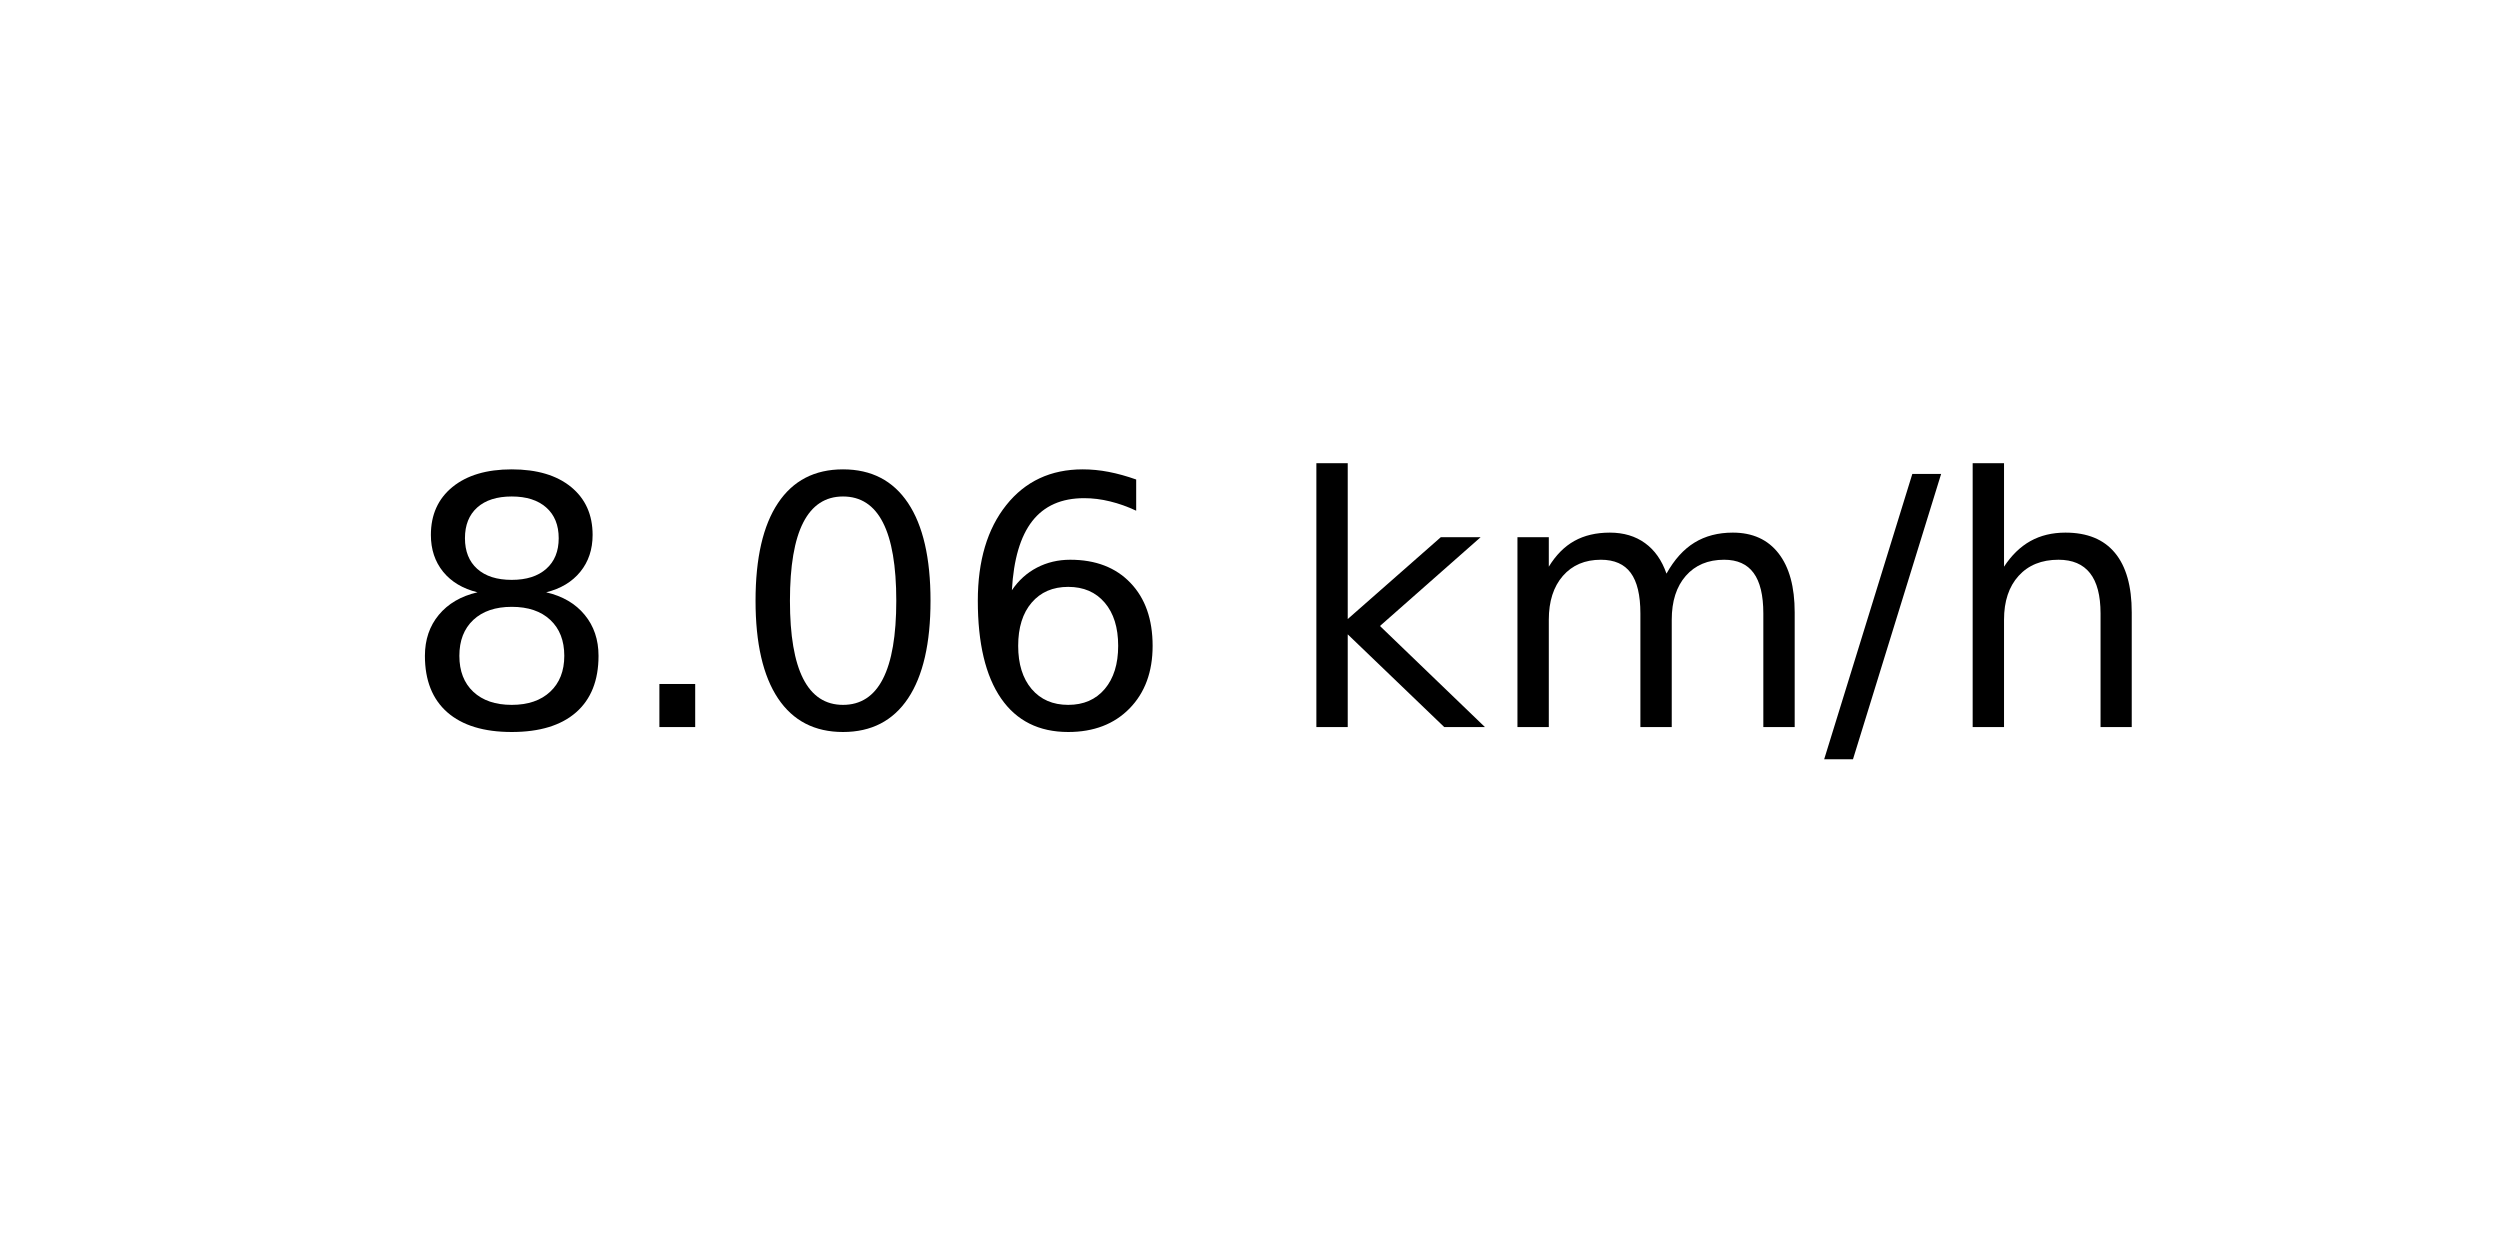
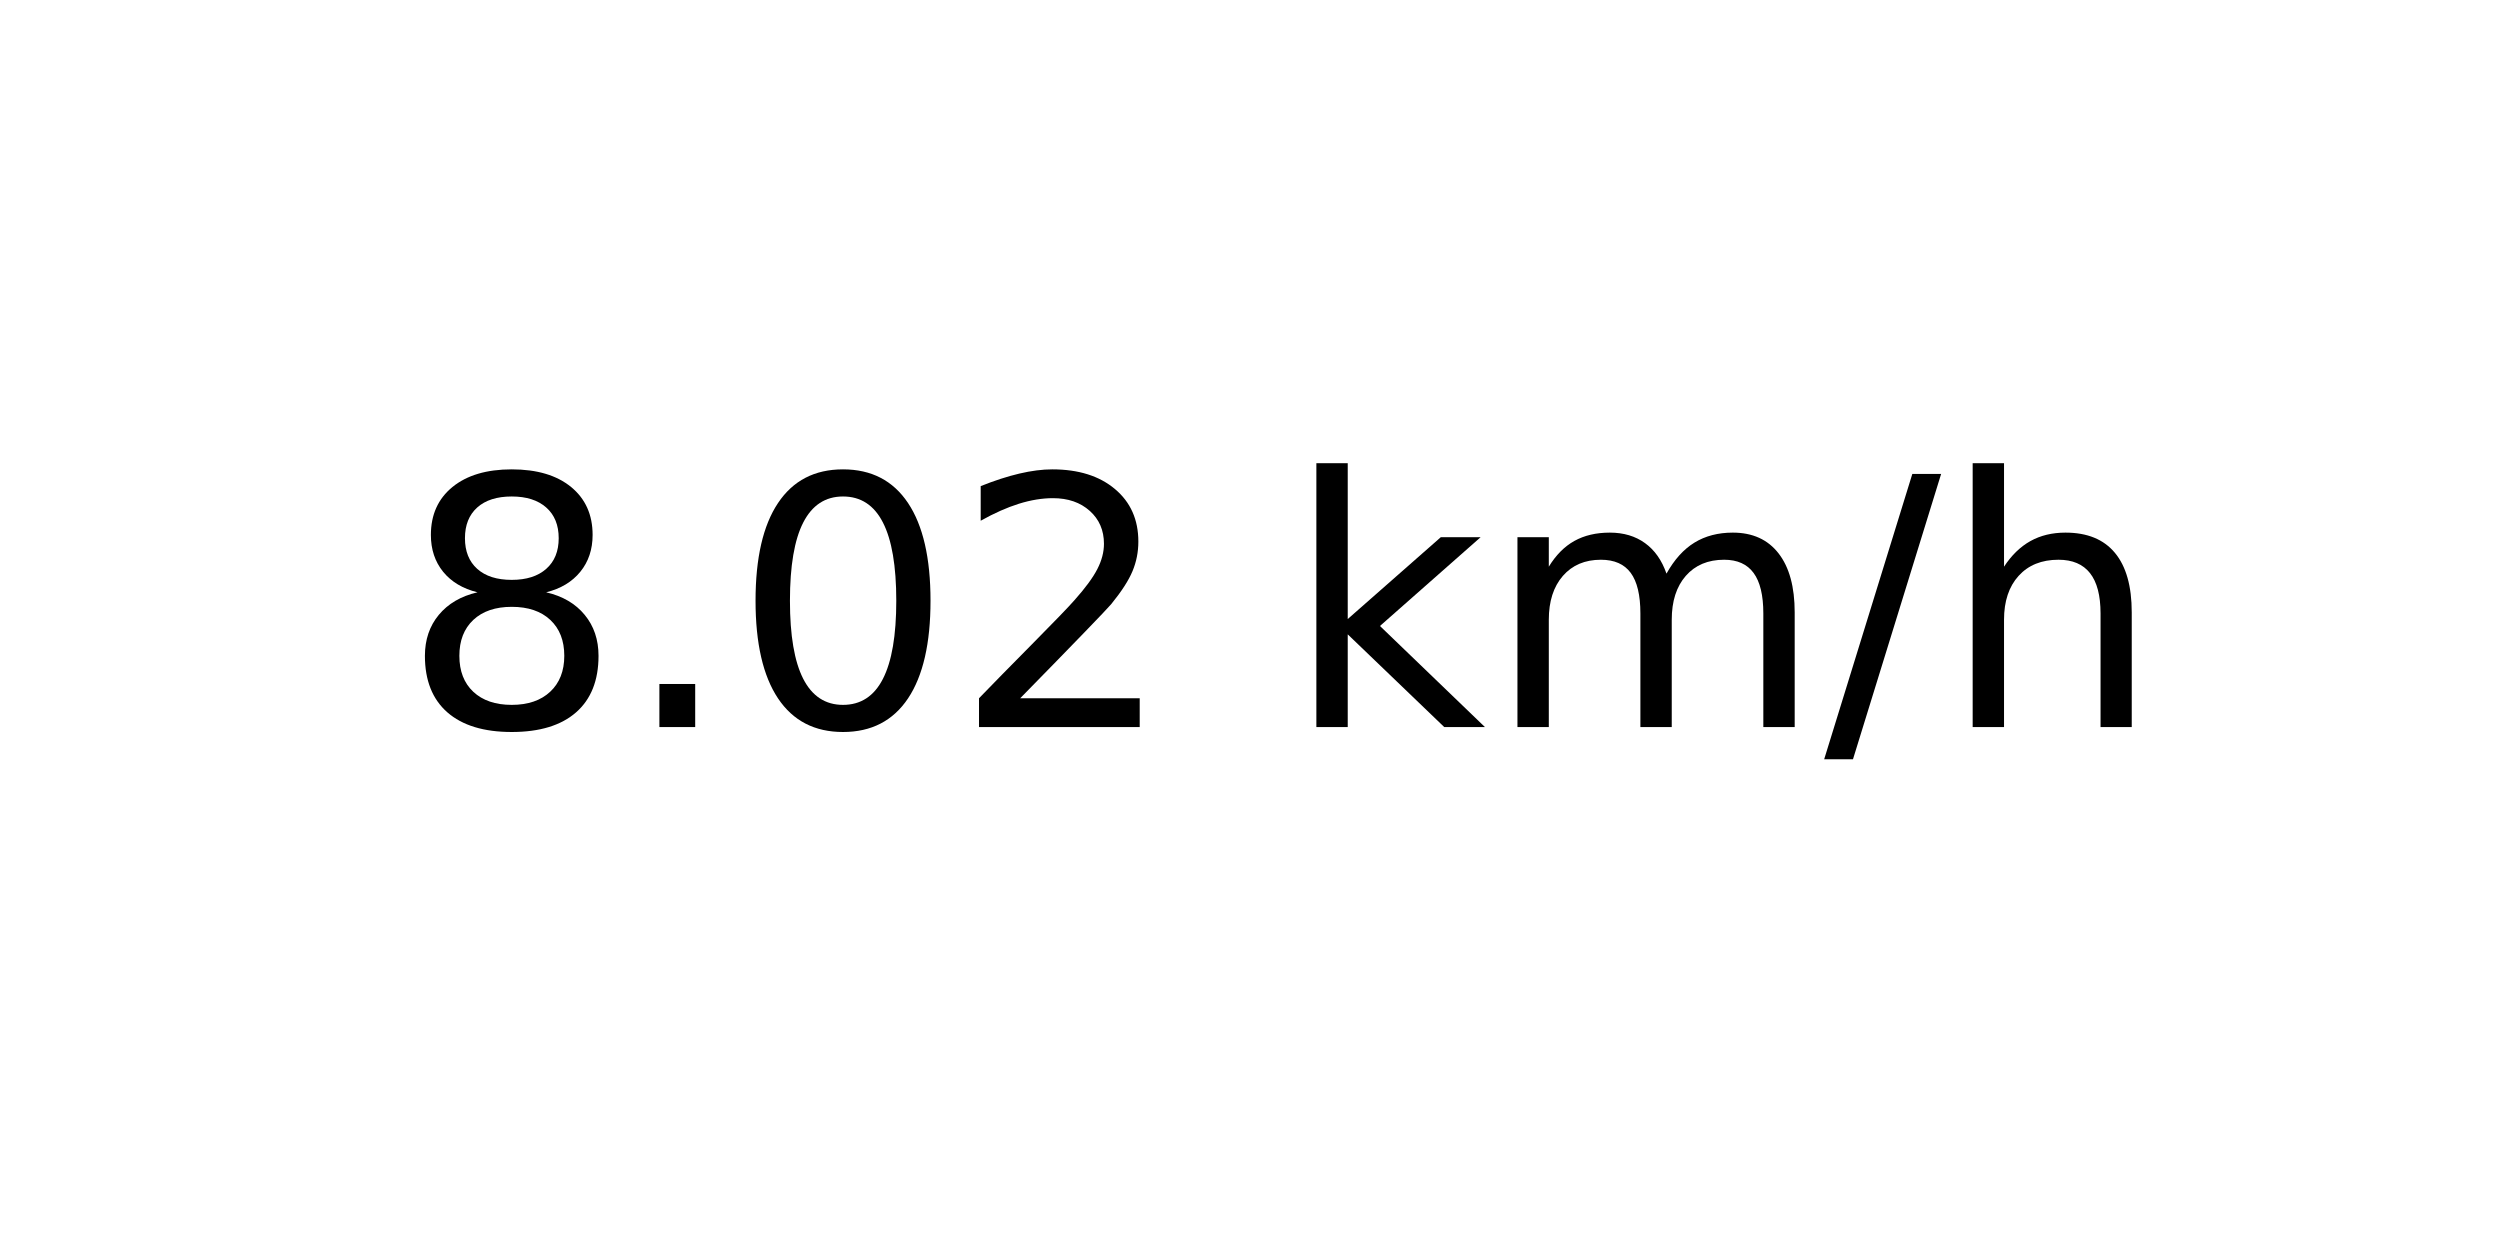
<svg xmlns="http://www.w3.org/2000/svg" xmlns:xlink="http://www.w3.org/1999/xlink" width="72pt" height="36pt" viewBox="0 0 72 36" version="1.1">
  <defs>
    <style type="text/css">*{stroke-linejoin: round; stroke-linecap: butt}</style>
  </defs>
  <g id="figure_1">
    <g id="axes_1">
      <g id="text_1">
        <g transform="translate(11.55937 20.93937) scale(0.1 -0.1)">
          <defs>
            <path id="DejaVuSans-38" d="M 2034 2216  Q 1584 2216 1326 1975  Q 1069 1734 1069 1313  Q 1069 891 1326 650  Q 1584 409 2034 409  Q 2484 409 2743 651  Q 3003 894 3003 1313  Q 3003 1734 2745 1975  Q 2488 2216 2034 2216  z M 1403 2484  Q 997 2584 770 2862  Q 544 3141 544 3541  Q 544 4100 942 4425  Q 1341 4750 2034 4750  Q 2731 4750 3128 4425  Q 3525 4100 3525 3541  Q 3525 3141 3298 2862  Q 3072 2584 2669 2484  Q 3125 2378 3379 2068  Q 3634 1759 3634 1313  Q 3634 634 3220 271  Q 2806 -91 2034 -91  Q 1263 -91 848 271  Q 434 634 434 1313  Q 434 1759 690 2068  Q 947 2378 1403 2484  z M 1172 3481  Q 1172 3119 1398 2916  Q 1625 2713 2034 2713  Q 2441 2713 2670 2916  Q 2900 3119 2900 3481  Q 2900 3844 2670 4047  Q 2441 4250 2034 4250  Q 1625 4250 1398 4047  Q 1172 3844 1172 3481  z " transform="scale(0.015625)" />
            <path id="DejaVuSans-2e" d="M 684 794  L 1344 794  L 1344 0  L 684 0  L 684 794  z " transform="scale(0.015625)" />
            <path id="DejaVuSans-30" d="M 2034 4250  Q 1547 4250 1301 3770  Q 1056 3291 1056 2328  Q 1056 1369 1301 889  Q 1547 409 2034 409  Q 2525 409 2770 889  Q 3016 1369 3016 2328  Q 3016 3291 2770 3770  Q 2525 4250 2034 4250  z M 2034 4750  Q 2819 4750 3233 4129  Q 3647 3509 3647 2328  Q 3647 1150 3233 529  Q 2819 -91 2034 -91  Q 1250 -91 836 529  Q 422 1150 422 2328  Q 422 3509 836 4129  Q 1250 4750 2034 4750  z " transform="scale(0.015625)" />
-             <path id="DejaVuSans-36" d="M 2113 2584  Q 1688 2584 1439 2293  Q 1191 2003 1191 1497  Q 1191 994 1439 701  Q 1688 409 2113 409  Q 2538 409 2786 701  Q 3034 994 3034 1497  Q 3034 2003 2786 2293  Q 2538 2584 2113 2584  z M 3366 4563  L 3366 3988  Q 3128 4100 2886 4159  Q 2644 4219 2406 4219  Q 1781 4219 1451 3797  Q 1122 3375 1075 2522  Q 1259 2794 1537 2939  Q 1816 3084 2150 3084  Q 2853 3084 3261 2657  Q 3669 2231 3669 1497  Q 3669 778 3244 343  Q 2819 -91 2113 -91  Q 1303 -91 875 529  Q 447 1150 447 2328  Q 447 3434 972 4092  Q 1497 4750 2381 4750  Q 2619 4750 2861 4703  Q 3103 4656 3366 4563  z " transform="scale(0.015625)" />
+             <path id="DejaVuSans-32" d="M 1228 531  L 3431 531  L 3431 0  L 469 0  L 469 531  Q 828 903 1448 1529  Q 2069 2156 2228 2338  Q 2531 2678 2651 2914  Q 2772 3150 2772 3378  Q 2772 3750 2511 3984  Q 2250 4219 1831 4219  Q 1534 4219 1204 4116  Q 875 4013 500 3803  L 500 4441  Q 881 4594 1212 4672  Q 1544 4750 1819 4750  Q 2544 4750 2975 4387  Q 3406 4025 3406 3419  Q 3406 3131 3298 2873  Q 3191 2616 2906 2266  Q 2828 2175 2409 1742  Q 1991 1309 1228 531  z " transform="scale(0.015625)" />
            <path id="DejaVuSans-20" transform="scale(0.015625)" />
            <path id="DejaVuSans-6b" d="M 581 4863  L 1159 4863  L 1159 1991  L 2875 3500  L 3609 3500  L 1753 1863  L 3688 0  L 2938 0  L 1159 1709  L 1159 0  L 581 0  L 581 4863  z " transform="scale(0.015625)" />
            <path id="DejaVuSans-6d" d="M 3328 2828  Q 3544 3216 3844 3400  Q 4144 3584 4550 3584  Q 5097 3584 5394 3201  Q 5691 2819 5691 2113  L 5691 0  L 5113 0  L 5113 2094  Q 5113 2597 4934 2840  Q 4756 3084 4391 3084  Q 3944 3084 3684 2787  Q 3425 2491 3425 1978  L 3425 0  L 2847 0  L 2847 2094  Q 2847 2600 2669 2842  Q 2491 3084 2119 3084  Q 1678 3084 1418 2786  Q 1159 2488 1159 1978  L 1159 0  L 581 0  L 581 3500  L 1159 3500  L 1159 2956  Q 1356 3278 1631 3431  Q 1906 3584 2284 3584  Q 2666 3584 2933 3390  Q 3200 3197 3328 2828  z " transform="scale(0.015625)" />
            <path id="DejaVuSans-2f" d="M 1625 4666  L 2156 4666  L 531 -594  L 0 -594  L 1625 4666  z " transform="scale(0.015625)" />
            <path id="DejaVuSans-68" d="M 3513 2113  L 3513 0  L 2938 0  L 2938 2094  Q 2938 2591 2744 2837  Q 2550 3084 2163 3084  Q 1697 3084 1428 2787  Q 1159 2491 1159 1978  L 1159 0  L 581 0  L 581 4863  L 1159 4863  L 1159 2956  Q 1366 3272 1645 3428  Q 1925 3584 2291 3584  Q 2894 3584 3203 3211  Q 3513 2838 3513 2113  z " transform="scale(0.015625)" />
          </defs>
          <use xlink:href="#DejaVuSans-38" />
          <use xlink:href="#DejaVuSans-2e" x="63.623" />
          <use xlink:href="#DejaVuSans-30" x="95.41" />
-           <use xlink:href="#DejaVuSans-36" x="159.033" />
+           <use xlink:href="#DejaVuSans-32" x="159.033" />
          <use xlink:href="#DejaVuSans-20" x="222.656" />
          <use xlink:href="#DejaVuSans-6b" x="254.443" />
          <use xlink:href="#DejaVuSans-6d" x="312.354" />
          <use xlink:href="#DejaVuSans-2f" x="409.766" />
          <use xlink:href="#DejaVuSans-68" x="443.457" />
        </g>
      </g>
    </g>
  </g>
</svg>
